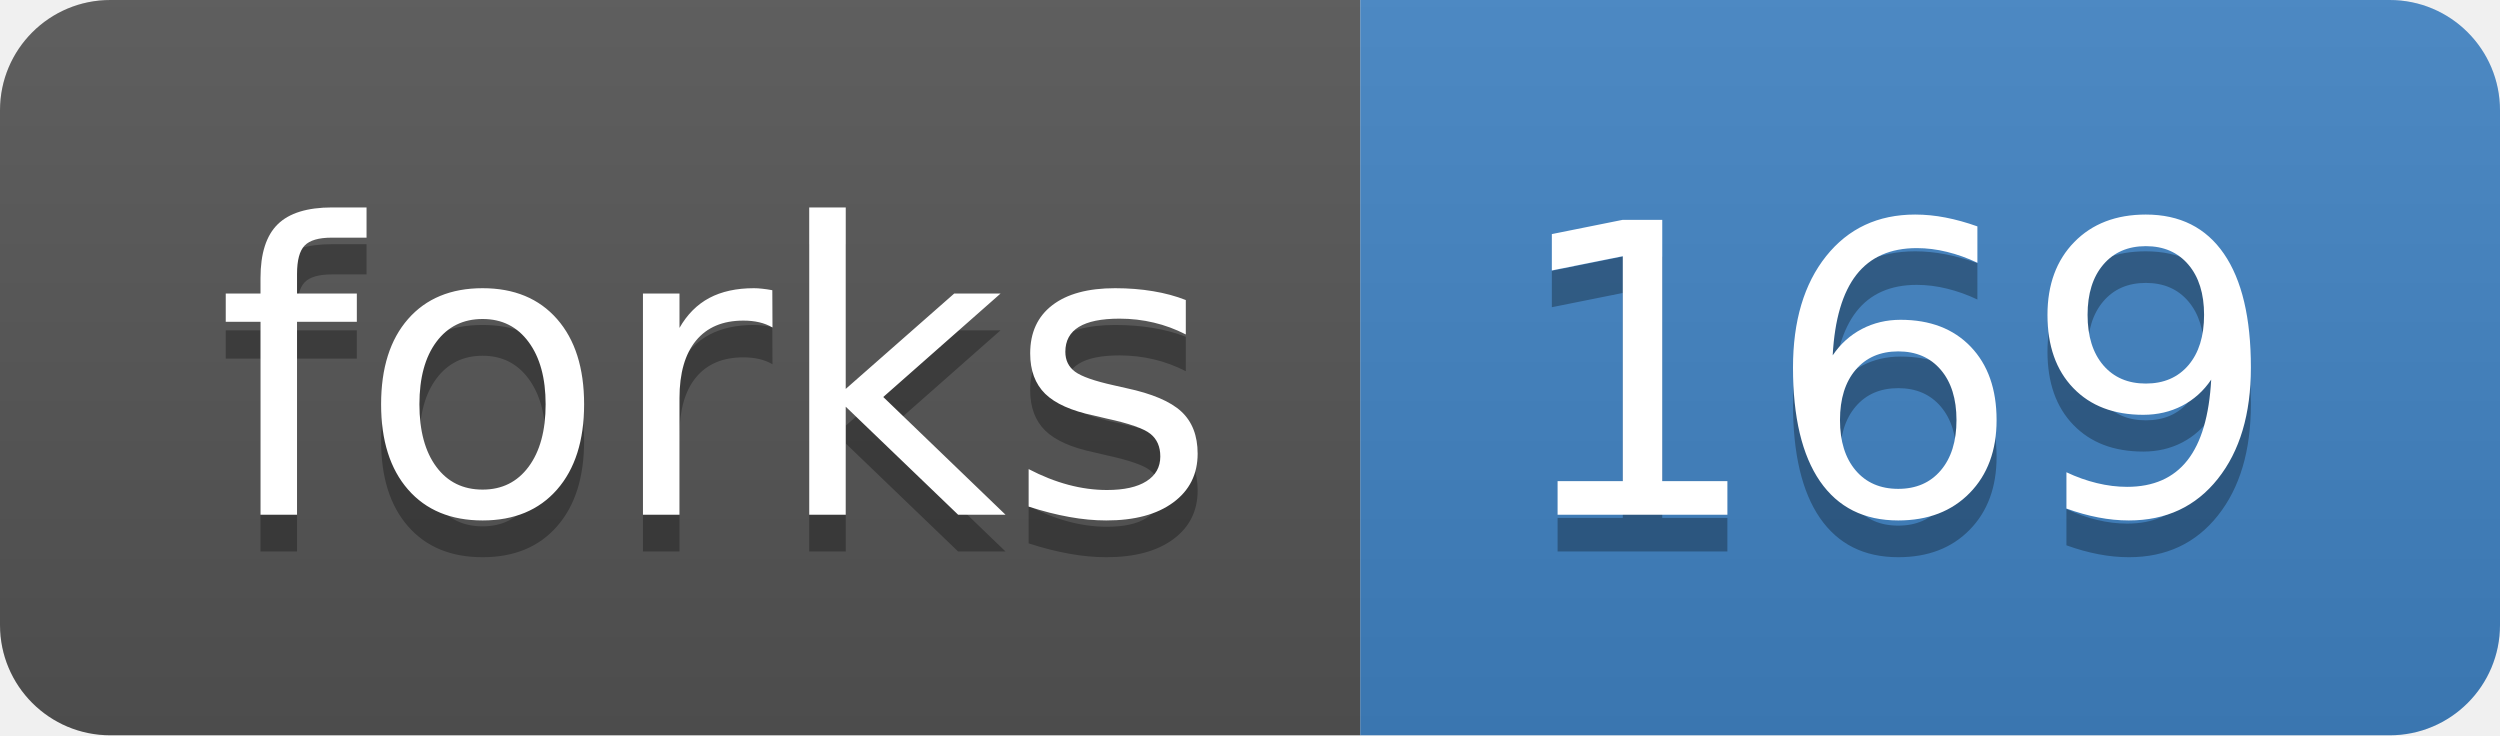
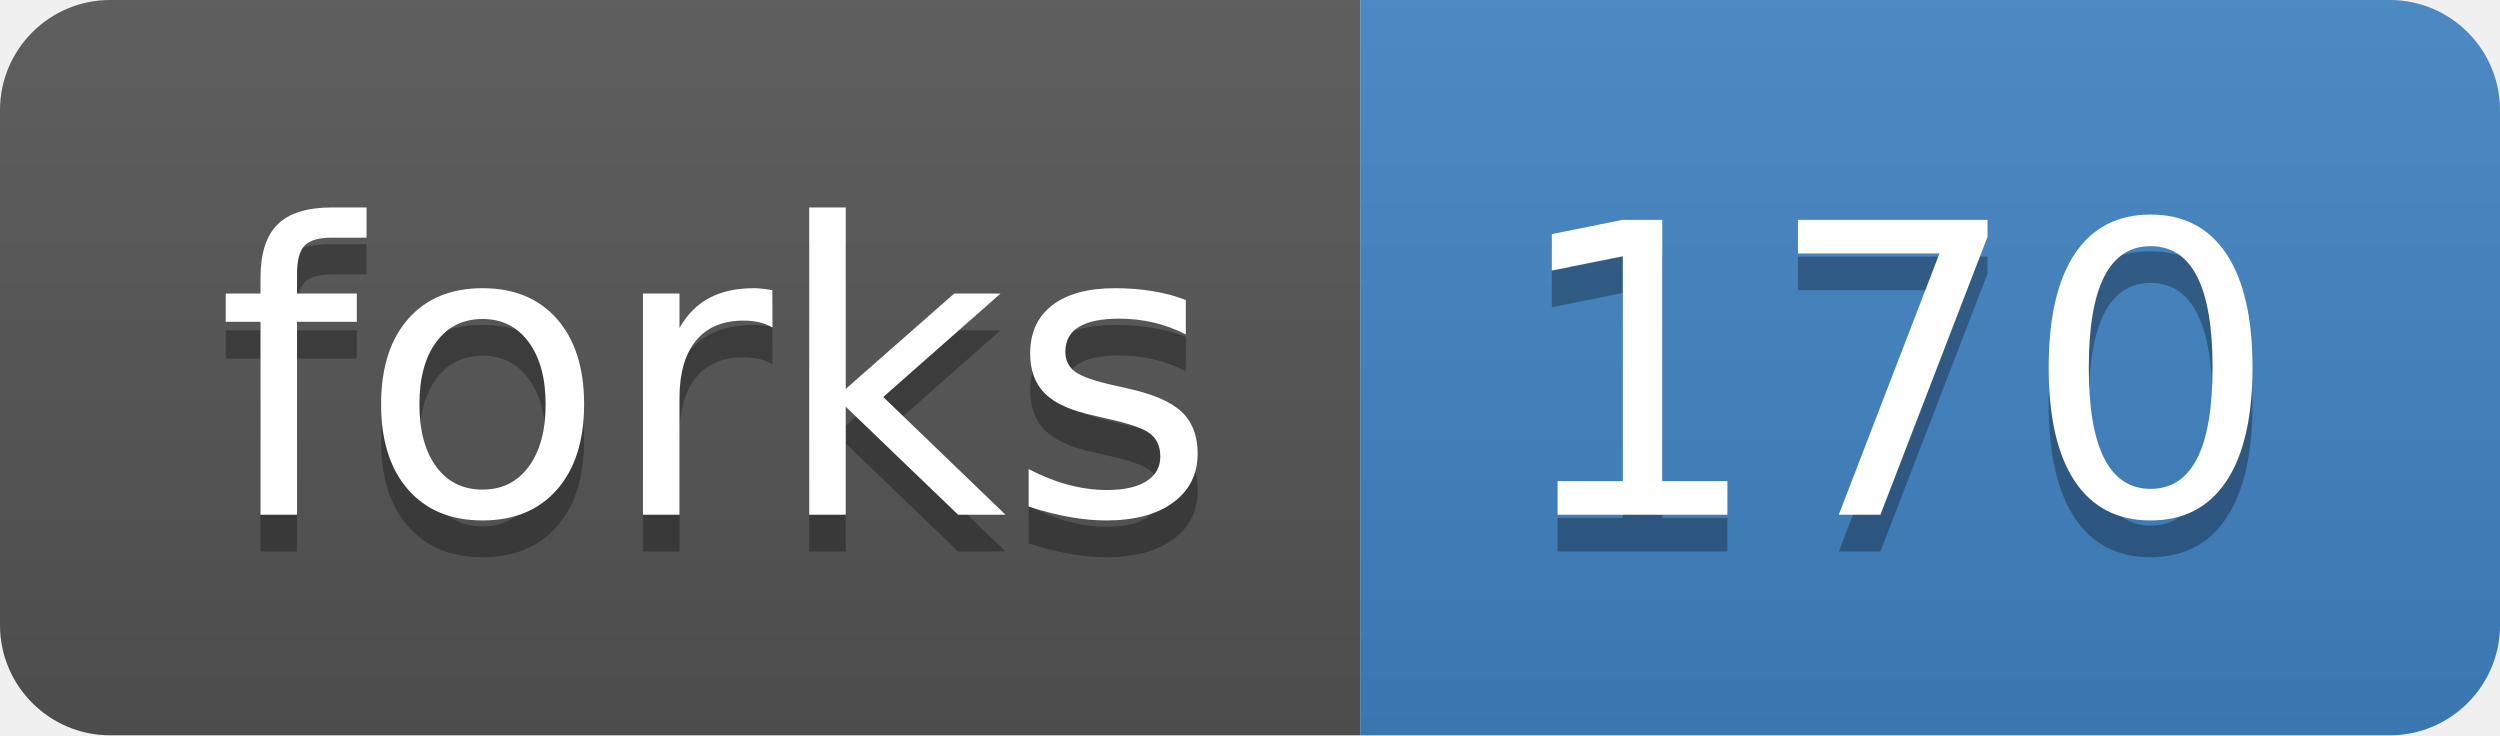
<svg xmlns="http://www.w3.org/2000/svg" xmlns:xlink="http://www.w3.org/1999/xlink" width="68" height="20">
  <linearGradient id="b" x2="0" y2="100%">
    <stop offset="0" stop-color="#bbb" stop-opacity=".1" />
    <stop offset="1" stop-opacity=".1" />
  </linearGradient>
  <clipPath id="a">
    <rect width="68" height="20" rx="3" fill="#fff" />
  </clipPath>
  <g clip-path="url(#a)">
    <path fill="#555" d="M0 0h37v20H0z" />
    <path fill="#4183c4" d="M37 0h31v20H37z" />
    <path fill="url(#b)" d="M0 0h68v20H0z" />
  </g>
  <g fill="#fff" text-anchor="middle" font-family="DejaVu Sans,Verdana,Geneva,sans-serif" font-size="110">
    <text x="195" y="150" fill="#010101" fill-opacity=".3" transform="scale(.1)" textLength="270">forks</text>
    <text x="195" y="140" transform="scale(.1)" textLength="270">forks</text>
-     <text x="515" y="150" fill="#010101" fill-opacity=".3" transform="scale(.1)" textLength="210">169</text>
-     <text x="515" y="140" transform="scale(.1)" textLength="210">169</text>
+     <text x="515" y="150" fill="#010101" fill-opacity=".3" transform="scale(.1)" textLength="210">170</text>
+     <text x="515" y="140" transform="scale(.1)" textLength="210">170</text>
  </g>
  <a target="_blank" xlink:href="https://github.com/ekg/freebayes/fork">
    <path fill="rgba(0,0,0,0)" d="M0 0h37v20H0z" />
  </a>
  <a target="_blank" xlink:href="https://github.com/ekg/freebayes/network">
    <path fill="rgba(0,0,0,0)" d="M37 0h31v20H37z" />
  </a>
</svg>
